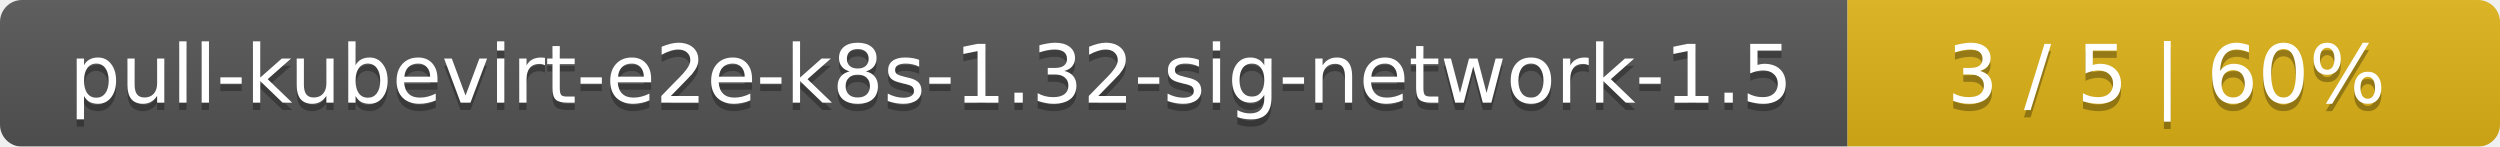
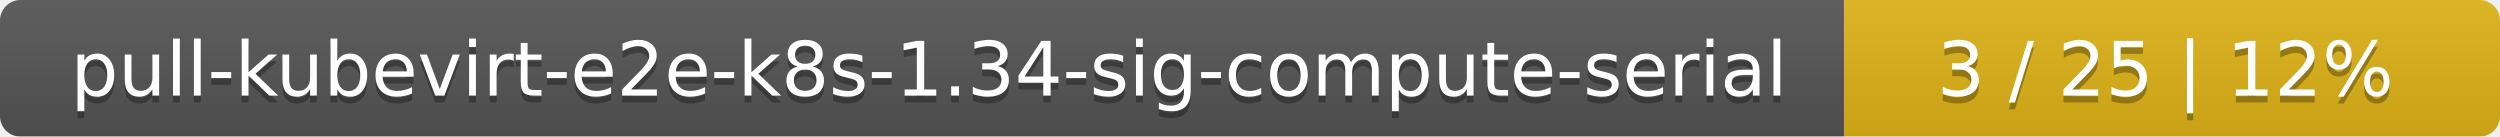
- <svg xmlns="http://www.w3.org/2000/svg" width="341" height="20">
+ <svg xmlns="http://www.w3.org/2000/svg" width="366" height="20">
  <linearGradient id="smooth" x2="0" y2="100%">
    <stop offset="0" stop-color="#bbb" stop-opacity=".1" />
    <stop offset="1" stop-opacity=".1" />
  </linearGradient>
  <mask id="round">
-     <rect width="341" height="20" rx="3" fill="#fff" />
+     <rect width="366" height="20" rx="3" fill="#fff" />
  </mask>
  <g mask="url(#round)">
-     <rect width="252" height="20" fill="#555" />
-     <rect x="252" width="89" height="20" fill="#dfb317" />
-     <rect width="341" height="20" fill="url(#smooth)" />
+     <rect width="270" height="20" fill="#555" />
+     <rect x="270" width="96" height="20" fill="#dfb317" />
+     <rect width="366" height="20" fill="url(#smooth)" />
  </g>
  <g fill="#fff" text-anchor="middle" font-family="DejaVu Sans,Verdana,Geneva,sans-serif" font-size="11">
-     <text x="127" y="15" fill="#010101" fill-opacity=".3">pull-kubevirt-e2e-k8s-1.32-sig-network-1.5</text>
-     <text x="127" y="14">pull-kubevirt-e2e-k8s-1.32-sig-network-1.5</text>
-     <text x="295.5" y="15" fill="#010101" fill-opacity=".3">3 / 5    |    60%</text>
-     <text x="295.5" y="14">3 / 5    |    60%</text>
+     <text x="136" y="15" fill="#010101" fill-opacity=".3">pull-kubevirt-e2e-k8s-1.34-sig-compute-serial</text>
+     <text x="136" y="14">pull-kubevirt-e2e-k8s-1.34-sig-compute-serial</text>
+     <text x="317" y="15" fill="#010101" fill-opacity=".3">3 / 25    |    12%</text>
+     <text x="317" y="14">3 / 25    |    12%</text>
  </g>
</svg>
